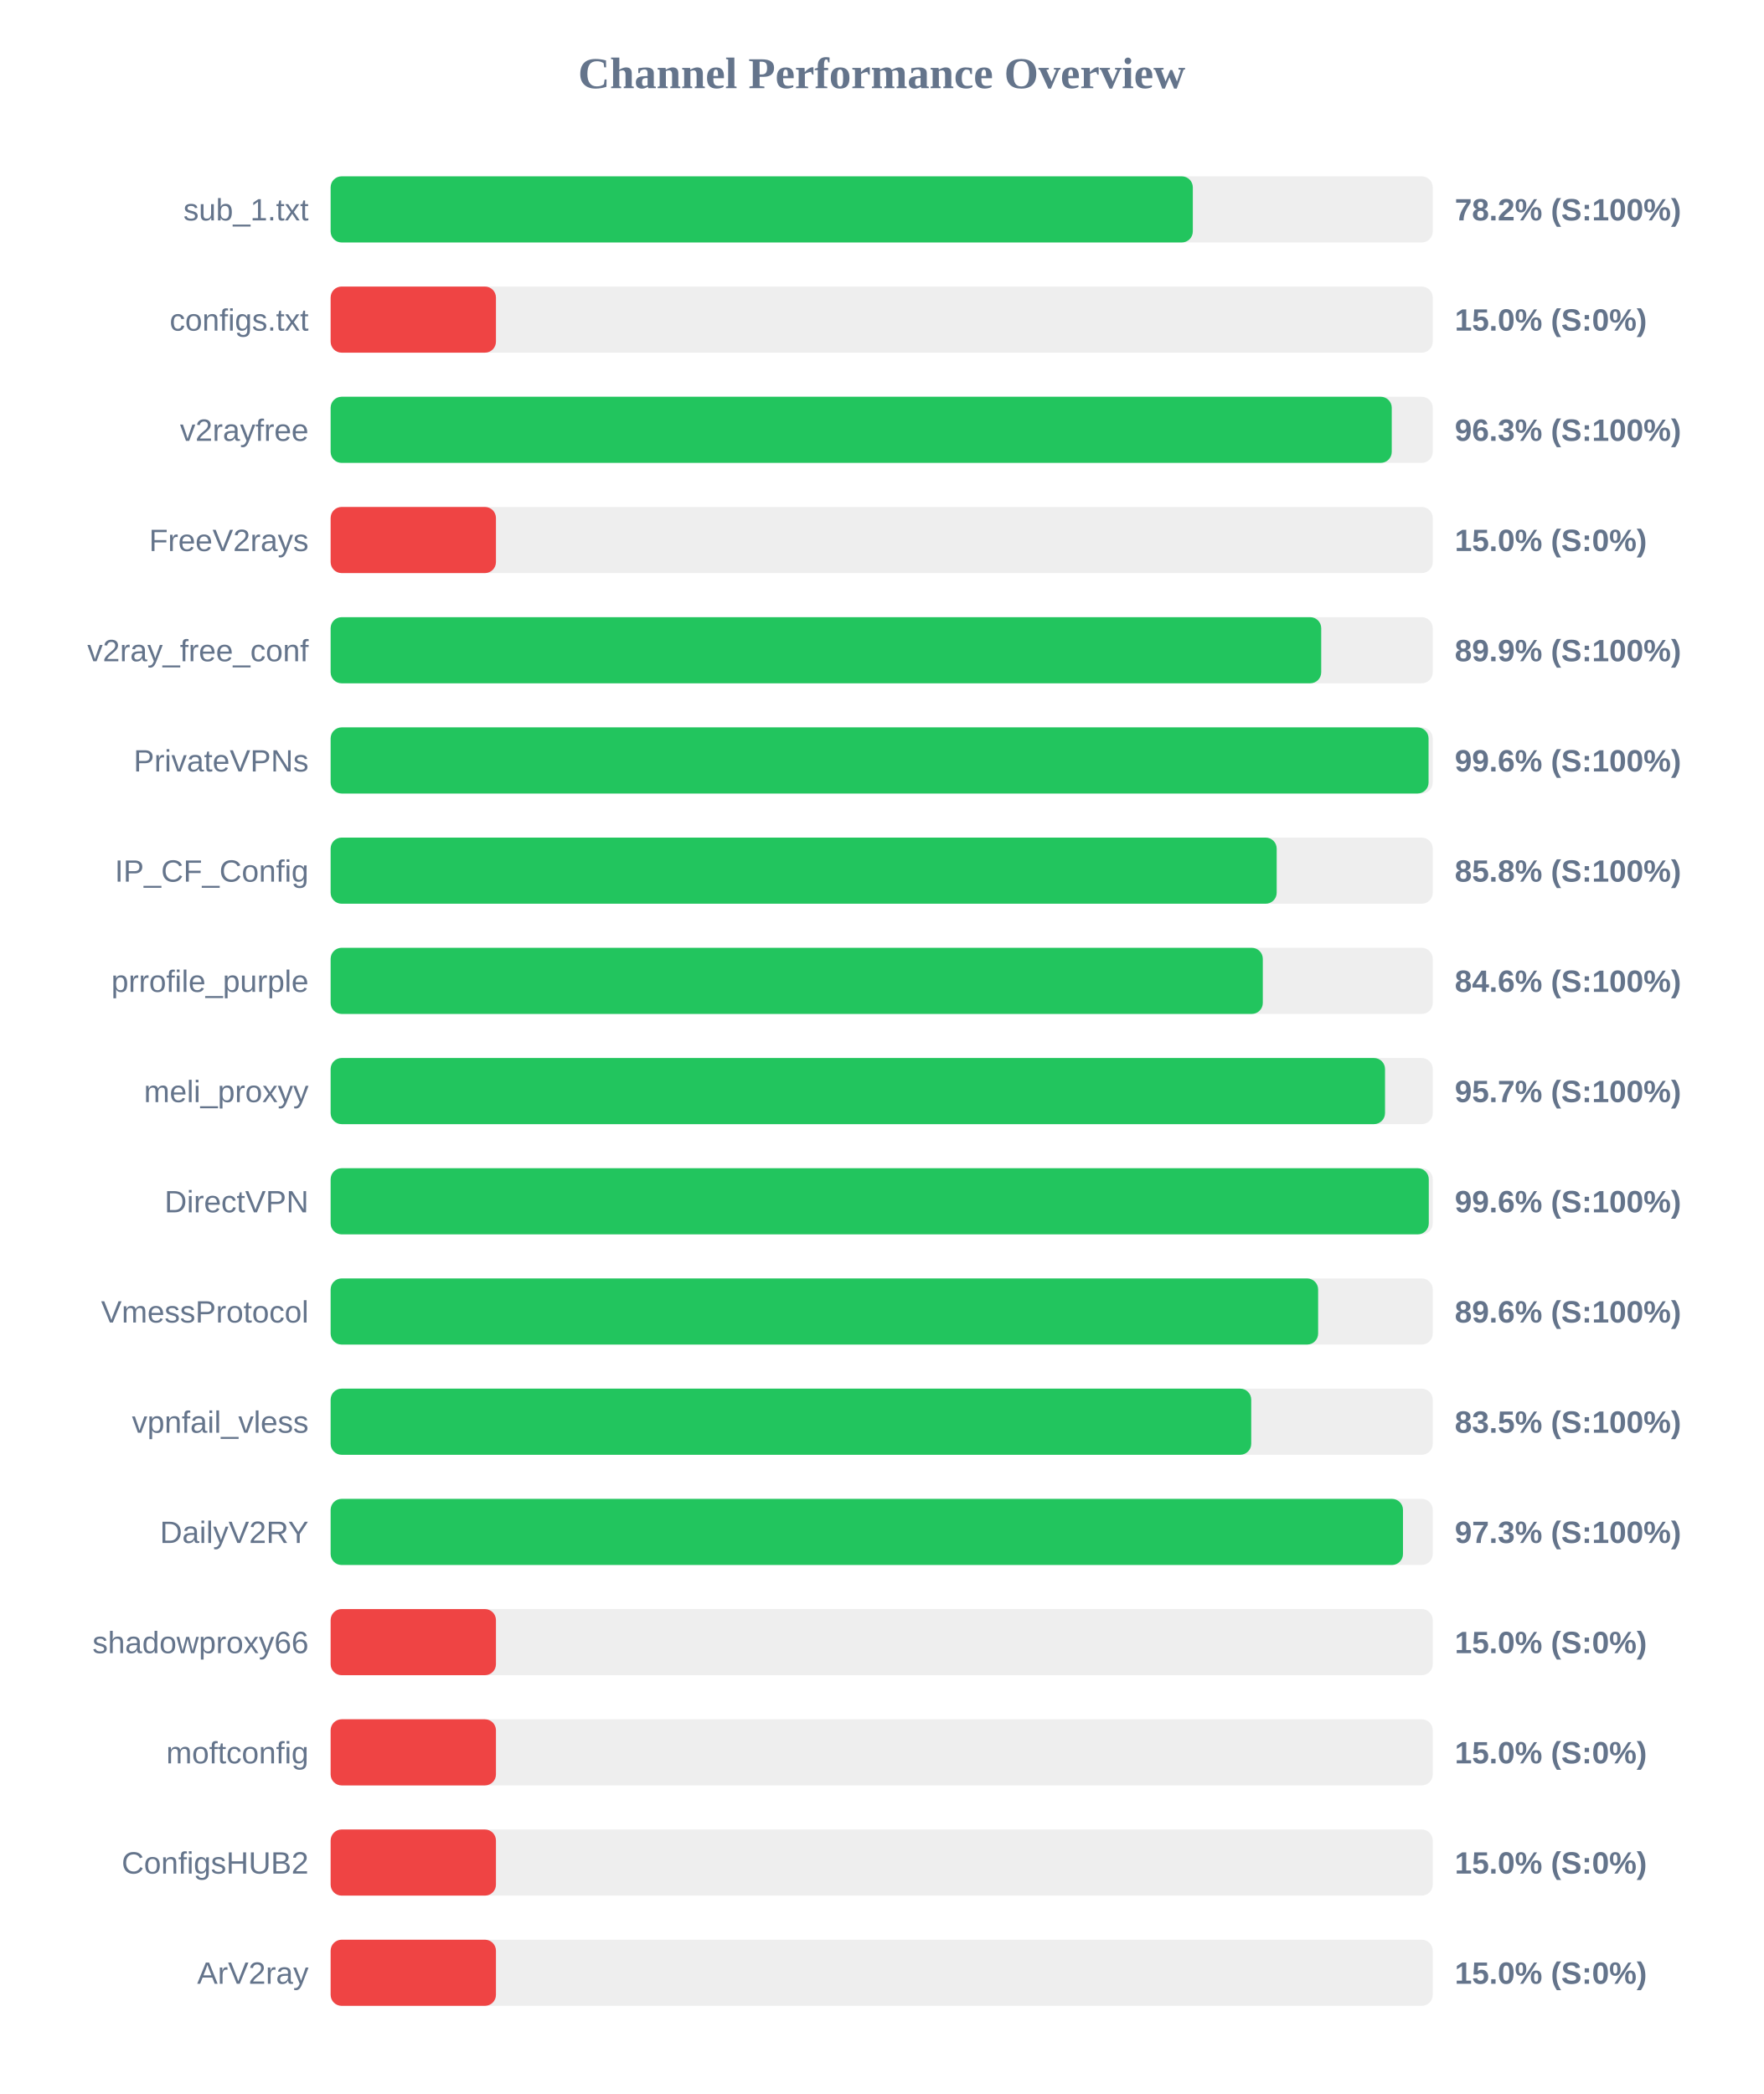
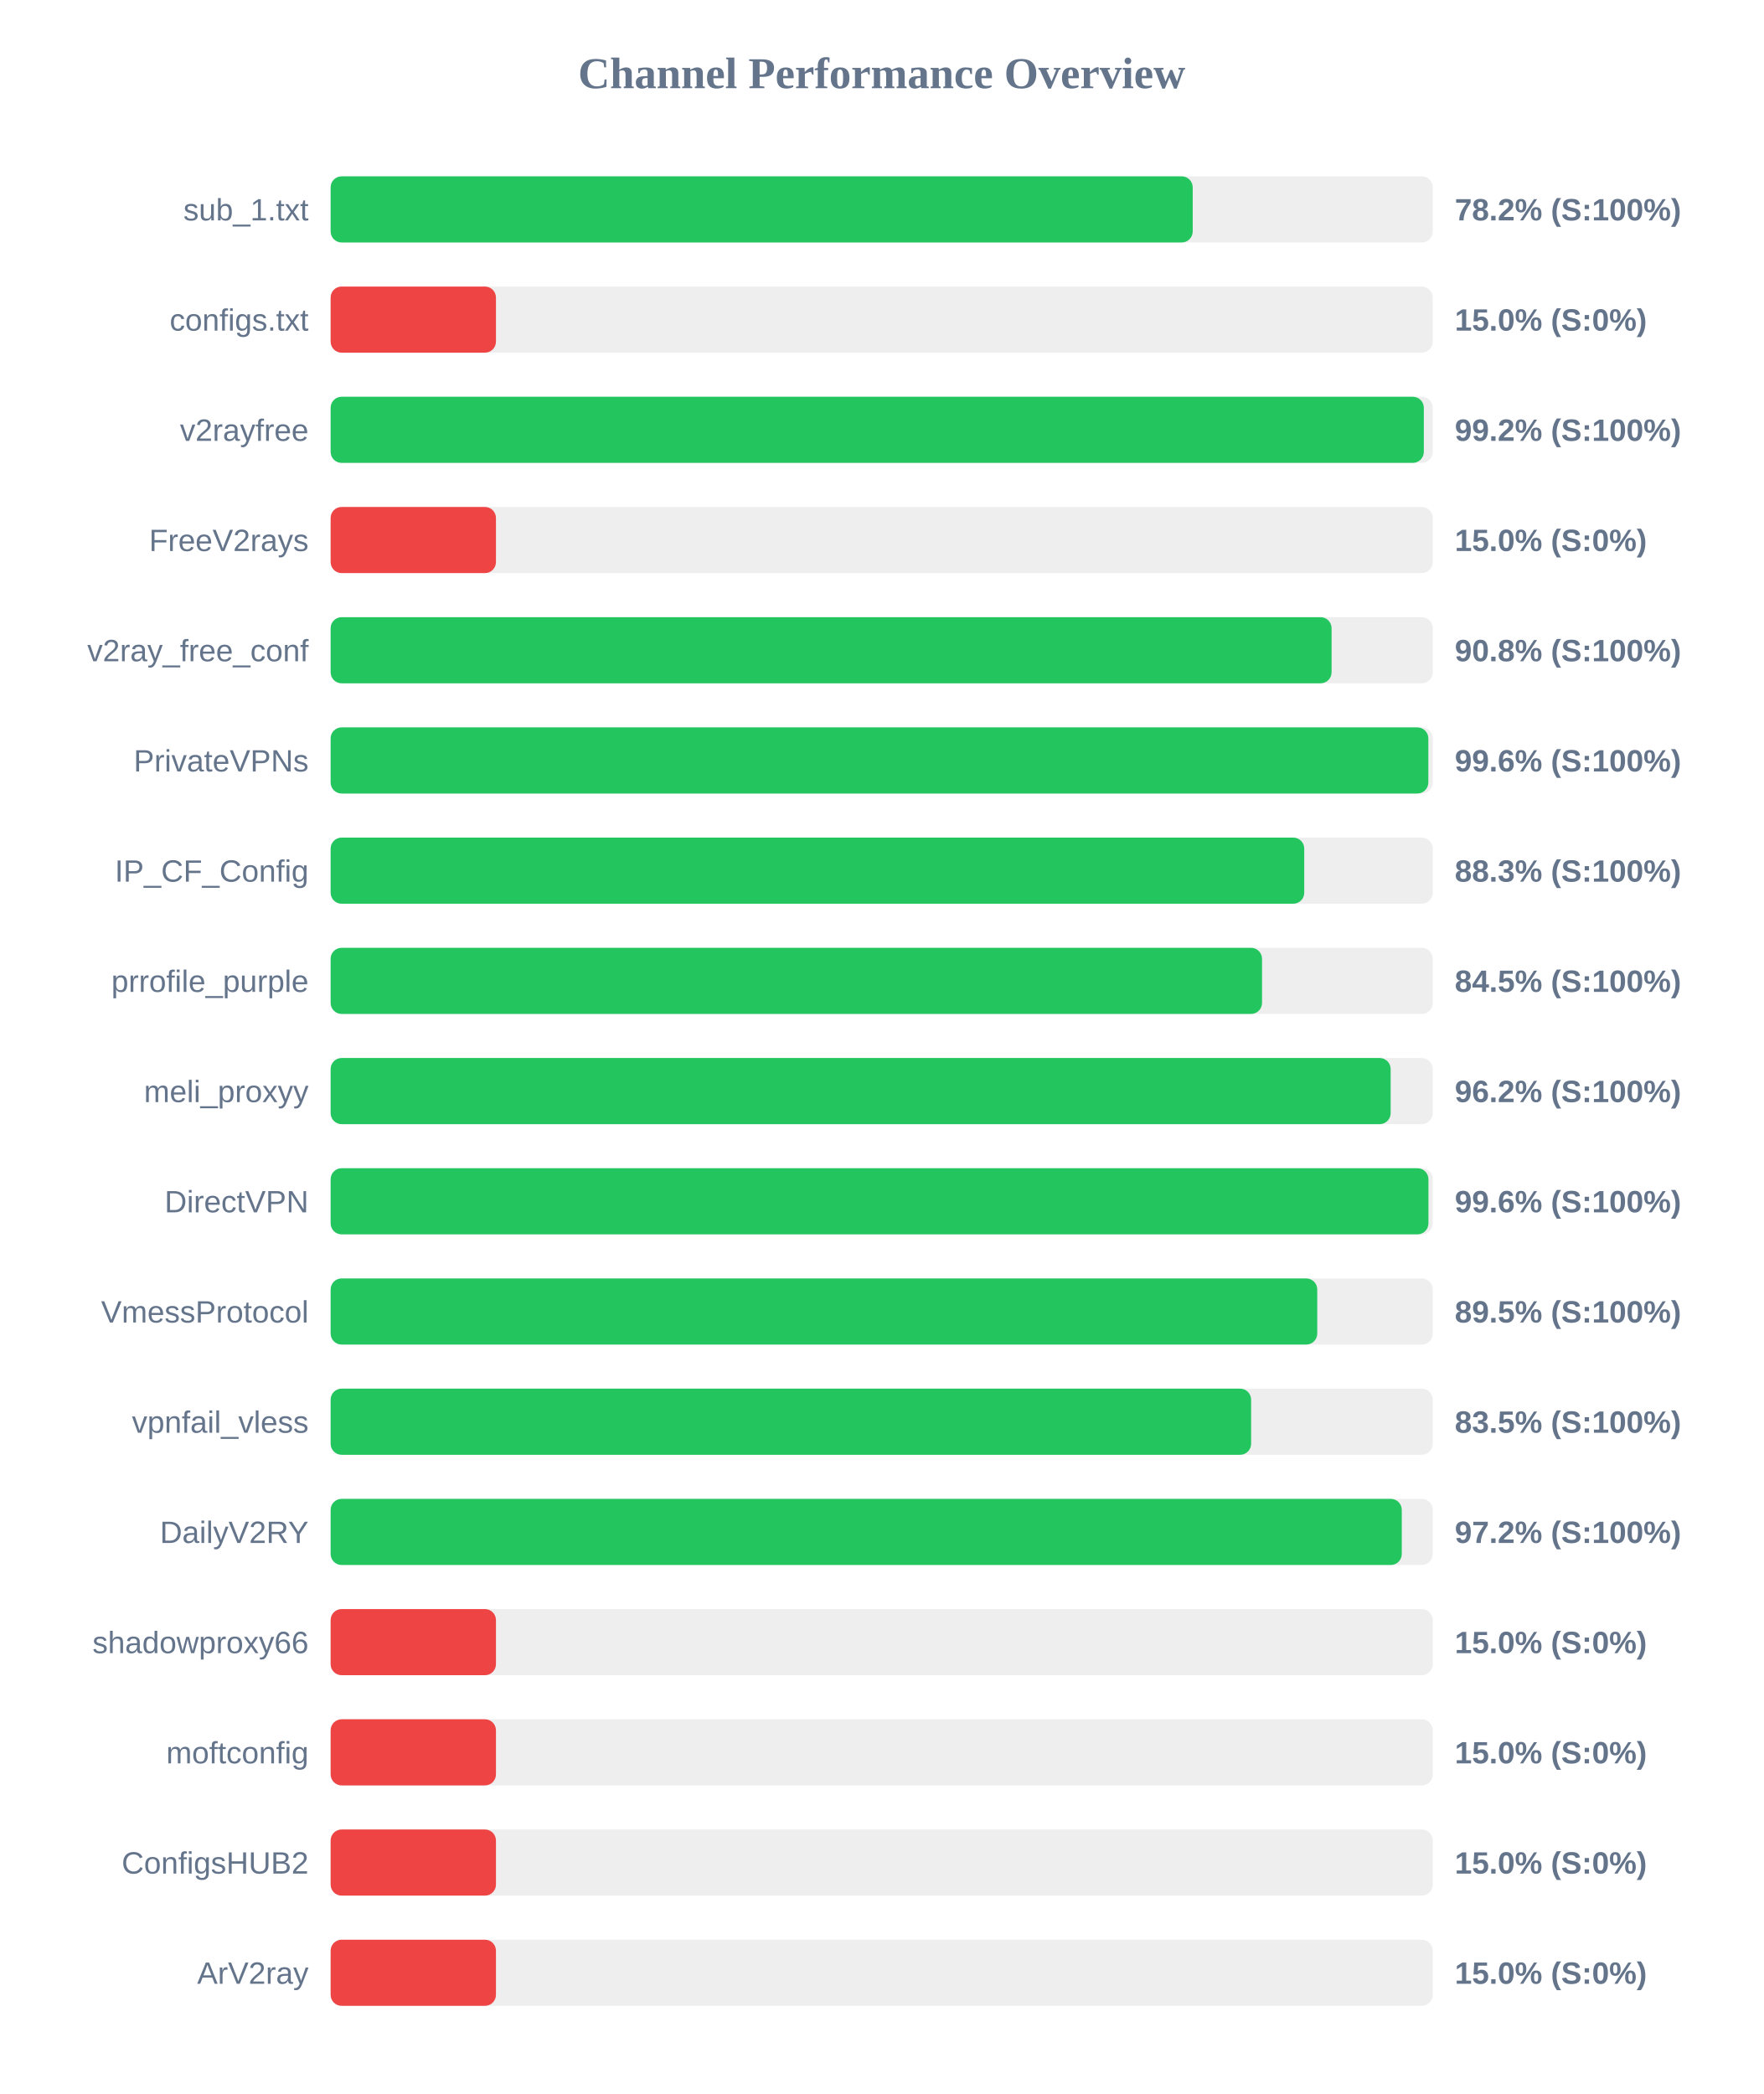
<svg xmlns="http://www.w3.org/2000/svg" width="800" height="950" version="1.1">
  <style>
        .row { font: 14px Arial; fill: #64748b; }
        .score { font: bold 14px Arial; fill: #64748b; }
    </style>
  <text x="400" y="40" text-anchor="middle" font-size="20px" font-weight="bold" fill="#64748b">Channel Performance Overview</text>
  <rect x="150" y="80" width="500" height="30" fill="#eee" rx="5" />
-   <rect x="150" y="80" width="391.15" height="30" fill="#22c55e" rx="5" />
+   <rect x="150" y="80" width="391.1" height="30" fill="#22c55e" rx="5" />
  <text x="140" y="100" text-anchor="end" class="row">sub_1.txt</text>
  <text x="660" y="100" text-anchor="start" class="score">78.2% (S:100%)</text>
  <rect x="150" y="130" width="500" height="30" fill="#eee" rx="5" />
  <rect x="150" y="130" width="75.0" height="30" fill="#ef4444" rx="5" />
  <text x="140" y="150" text-anchor="end" class="row">configs.txt</text>
  <text x="660" y="150" text-anchor="start" class="score">15.0% (S:0%)</text>
  <rect x="150" y="180" width="500" height="30" fill="#eee" rx="5" />
-   <rect x="150" y="180" width="481.4" height="30" fill="#22c55e" rx="5" />
+   <rect x="150" y="180" width="495.95" height="30" fill="#22c55e" rx="5" />
  <text x="140" y="200" text-anchor="end" class="row">v2rayfree</text>
-   <text x="660" y="200" text-anchor="start" class="score">96.3% (S:100%)</text>
+   <text x="660" y="200" text-anchor="start" class="score">99.2% (S:100%)</text>
  <rect x="150" y="230" width="500" height="30" fill="#eee" rx="5" />
  <rect x="150" y="230" width="75.0" height="30" fill="#ef4444" rx="5" />
  <text x="140" y="250" text-anchor="end" class="row">FreeV2rays</text>
  <text x="660" y="250" text-anchor="start" class="score">15.0% (S:0%)</text>
  <rect x="150" y="280" width="500" height="30" fill="#eee" rx="5" />
-   <rect x="150" y="280" width="449.4" height="30" fill="#22c55e" rx="5" />
+   <rect x="150" y="280" width="454.1" height="30" fill="#22c55e" rx="5" />
  <text x="140" y="300" text-anchor="end" class="row">v2ray_free_conf</text>
-   <text x="660" y="300" text-anchor="start" class="score">89.9% (S:100%)</text>
+   <text x="660" y="300" text-anchor="start" class="score">90.8% (S:100%)</text>
  <rect x="150" y="330" width="500" height="30" fill="#eee" rx="5" />
-   <rect x="150" y="330" width="498.1" height="30" fill="#22c55e" rx="5" />
+   <rect x="150" y="330" width="498.0" height="30" fill="#22c55e" rx="5" />
  <text x="140" y="350" text-anchor="end" class="row">PrivateVPNs</text>
  <text x="660" y="350" text-anchor="start" class="score">99.6% (S:100%)</text>
  <rect x="150" y="380" width="500" height="30" fill="#eee" rx="5" />
-   <rect x="150" y="380" width="429.2" height="30" fill="#22c55e" rx="5" />
+   <rect x="150" y="380" width="441.7" height="30" fill="#22c55e" rx="5" />
  <text x="140" y="400" text-anchor="end" class="row">IP_CF_Config</text>
-   <text x="660" y="400" text-anchor="start" class="score">85.8% (S:100%)</text>
+   <text x="660" y="400" text-anchor="start" class="score">88.3% (S:100%)</text>
  <rect x="150" y="430" width="500" height="30" fill="#eee" rx="5" />
-   <rect x="150" y="430" width="422.9" height="30" fill="#22c55e" rx="5" />
+   <rect x="150" y="430" width="422.55" height="30" fill="#22c55e" rx="5" />
  <text x="140" y="450" text-anchor="end" class="row">prrofile_purple</text>
-   <text x="660" y="450" text-anchor="start" class="score">84.6% (S:100%)</text>
+   <text x="660" y="450" text-anchor="start" class="score">84.5% (S:100%)</text>
  <rect x="150" y="480" width="500" height="30" fill="#eee" rx="5" />
-   <rect x="150" y="480" width="478.35" height="30" fill="#22c55e" rx="5" />
+   <rect x="150" y="480" width="480.9" height="30" fill="#22c55e" rx="5" />
  <text x="140" y="500" text-anchor="end" class="row">meli_proxyy</text>
-   <text x="660" y="500" text-anchor="start" class="score">95.7% (S:100%)</text>
+   <text x="660" y="500" text-anchor="start" class="score">96.2% (S:100%)</text>
  <rect x="150" y="530" width="500" height="30" fill="#eee" rx="5" />
-   <rect x="150" y="530" width="498.2" height="30" fill="#22c55e" rx="5" />
+   <rect x="150" y="530" width="498.05" height="30" fill="#22c55e" rx="5" />
  <text x="140" y="550" text-anchor="end" class="row">DirectVPN</text>
  <text x="660" y="550" text-anchor="start" class="score">99.6% (S:100%)</text>
  <rect x="150" y="580" width="500" height="30" fill="#eee" rx="5" />
-   <rect x="150" y="580" width="448.0" height="30" fill="#22c55e" rx="5" />
+   <rect x="150" y="580" width="447.6" height="30" fill="#22c55e" rx="5" />
  <text x="140" y="600" text-anchor="end" class="row">VmessProtocol</text>
-   <text x="660" y="600" text-anchor="start" class="score">89.6% (S:100%)</text>
+   <text x="660" y="600" text-anchor="start" class="score">89.5% (S:100%)</text>
  <rect x="150" y="630" width="500" height="30" fill="#eee" rx="5" />
-   <rect x="150" y="630" width="417.65" height="30" fill="#22c55e" rx="5" />
+   <rect x="150" y="630" width="417.6" height="30" fill="#22c55e" rx="5" />
  <text x="140" y="650" text-anchor="end" class="row">vpnfail_vless</text>
  <text x="660" y="650" text-anchor="start" class="score">83.5% (S:100%)</text>
  <rect x="150" y="680" width="500" height="30" fill="#eee" rx="5" />
-   <rect x="150" y="680" width="486.5" height="30" fill="#22c55e" rx="5" />
+   <rect x="150" y="680" width="485.95" height="30" fill="#22c55e" rx="5" />
  <text x="140" y="700" text-anchor="end" class="row">DailyV2RY</text>
-   <text x="660" y="700" text-anchor="start" class="score">97.3% (S:100%)</text>
+   <text x="660" y="700" text-anchor="start" class="score">97.2% (S:100%)</text>
  <rect x="150" y="730" width="500" height="30" fill="#eee" rx="5" />
  <rect x="150" y="730" width="75.0" height="30" fill="#ef4444" rx="5" />
  <text x="140" y="750" text-anchor="end" class="row">shadowproxy66</text>
  <text x="660" y="750" text-anchor="start" class="score">15.0% (S:0%)</text>
  <rect x="150" y="780" width="500" height="30" fill="#eee" rx="5" />
  <rect x="150" y="780" width="75.0" height="30" fill="#ef4444" rx="5" />
  <text x="140" y="800" text-anchor="end" class="row">moftconfig</text>
  <text x="660" y="800" text-anchor="start" class="score">15.0% (S:0%)</text>
  <rect x="150" y="830" width="500" height="30" fill="#eee" rx="5" />
  <rect x="150" y="830" width="75.0" height="30" fill="#ef4444" rx="5" />
  <text x="140" y="850" text-anchor="end" class="row">ConfigsHUB2</text>
  <text x="660" y="850" text-anchor="start" class="score">15.0% (S:0%)</text>
  <rect x="150" y="880" width="500" height="30" fill="#eee" rx="5" />
  <rect x="150" y="880" width="75.0" height="30" fill="#ef4444" rx="5" />
  <text x="140" y="900" text-anchor="end" class="row">ArV2ray</text>
  <text x="660" y="900" text-anchor="start" class="score">15.0% (S:0%)</text>
</svg>
